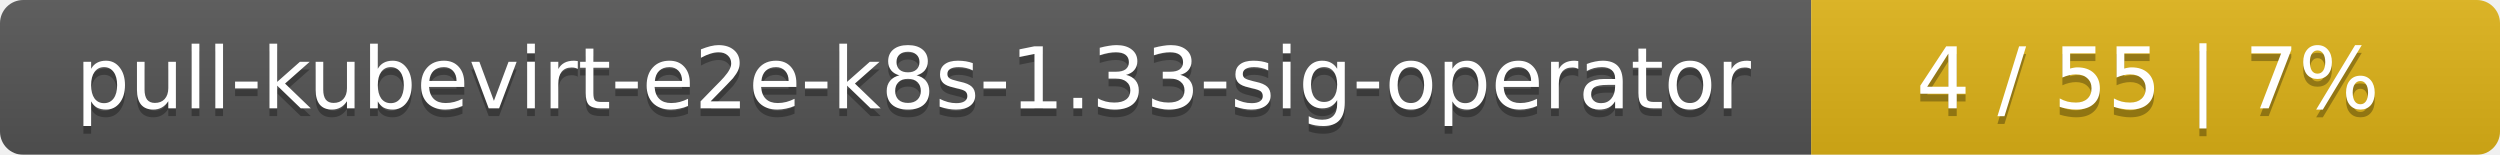
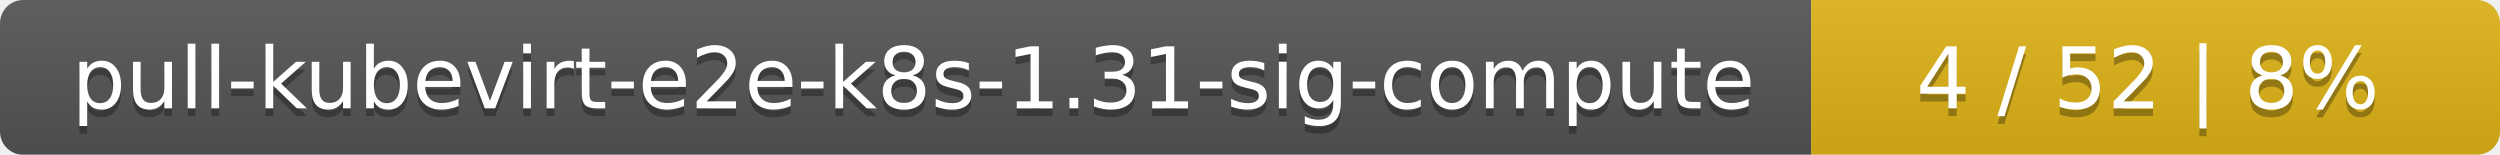
<svg xmlns="http://www.w3.org/2000/svg" width="323" height="20">
  <linearGradient id="smooth" x2="0" y2="100%">
    <stop offset="0" stop-color="#bbb" stop-opacity=".1" />
    <stop offset="1" stop-opacity=".1" />
  </linearGradient>
  <mask id="round">
    <rect width="323" height="20" rx="3" fill="#fff" />
  </mask>
  <g mask="url(#round)">
    <rect width="234" height="20" fill="#555" />
    <rect x="234" width="89" height="20" fill="#dfb317" />
    <rect width="323" height="20" fill="url(#smooth)" />
  </g>
  <g fill="#fff" text-anchor="middle" font-family="DejaVu Sans,Verdana,Geneva,sans-serif" font-size="11">
-     <text x="118" y="15" fill="#010101" fill-opacity=".3">pull-kubevirt-e2e-k8s-1.33-sig-operator</text>
-     <text x="118" y="14">pull-kubevirt-e2e-k8s-1.33-sig-operator</text>
-     <text x="277.5" y="15" fill="#010101" fill-opacity=".3">4 / 55    |    7%</text>
-     <text x="277.5" y="14">4 / 55    |    7%</text>
+     <text x="118" y="15" fill="#010101" fill-opacity=".3">pull-kubevirt-e2e-k8s-1.31-sig-compute</text>
+     <text x="118" y="14">pull-kubevirt-e2e-k8s-1.31-sig-compute</text>
+     <text x="277.5" y="15" fill="#010101" fill-opacity=".3">4 / 52    |    8%</text>
+     <text x="277.5" y="14">4 / 52    |    8%</text>
  </g>
</svg>
